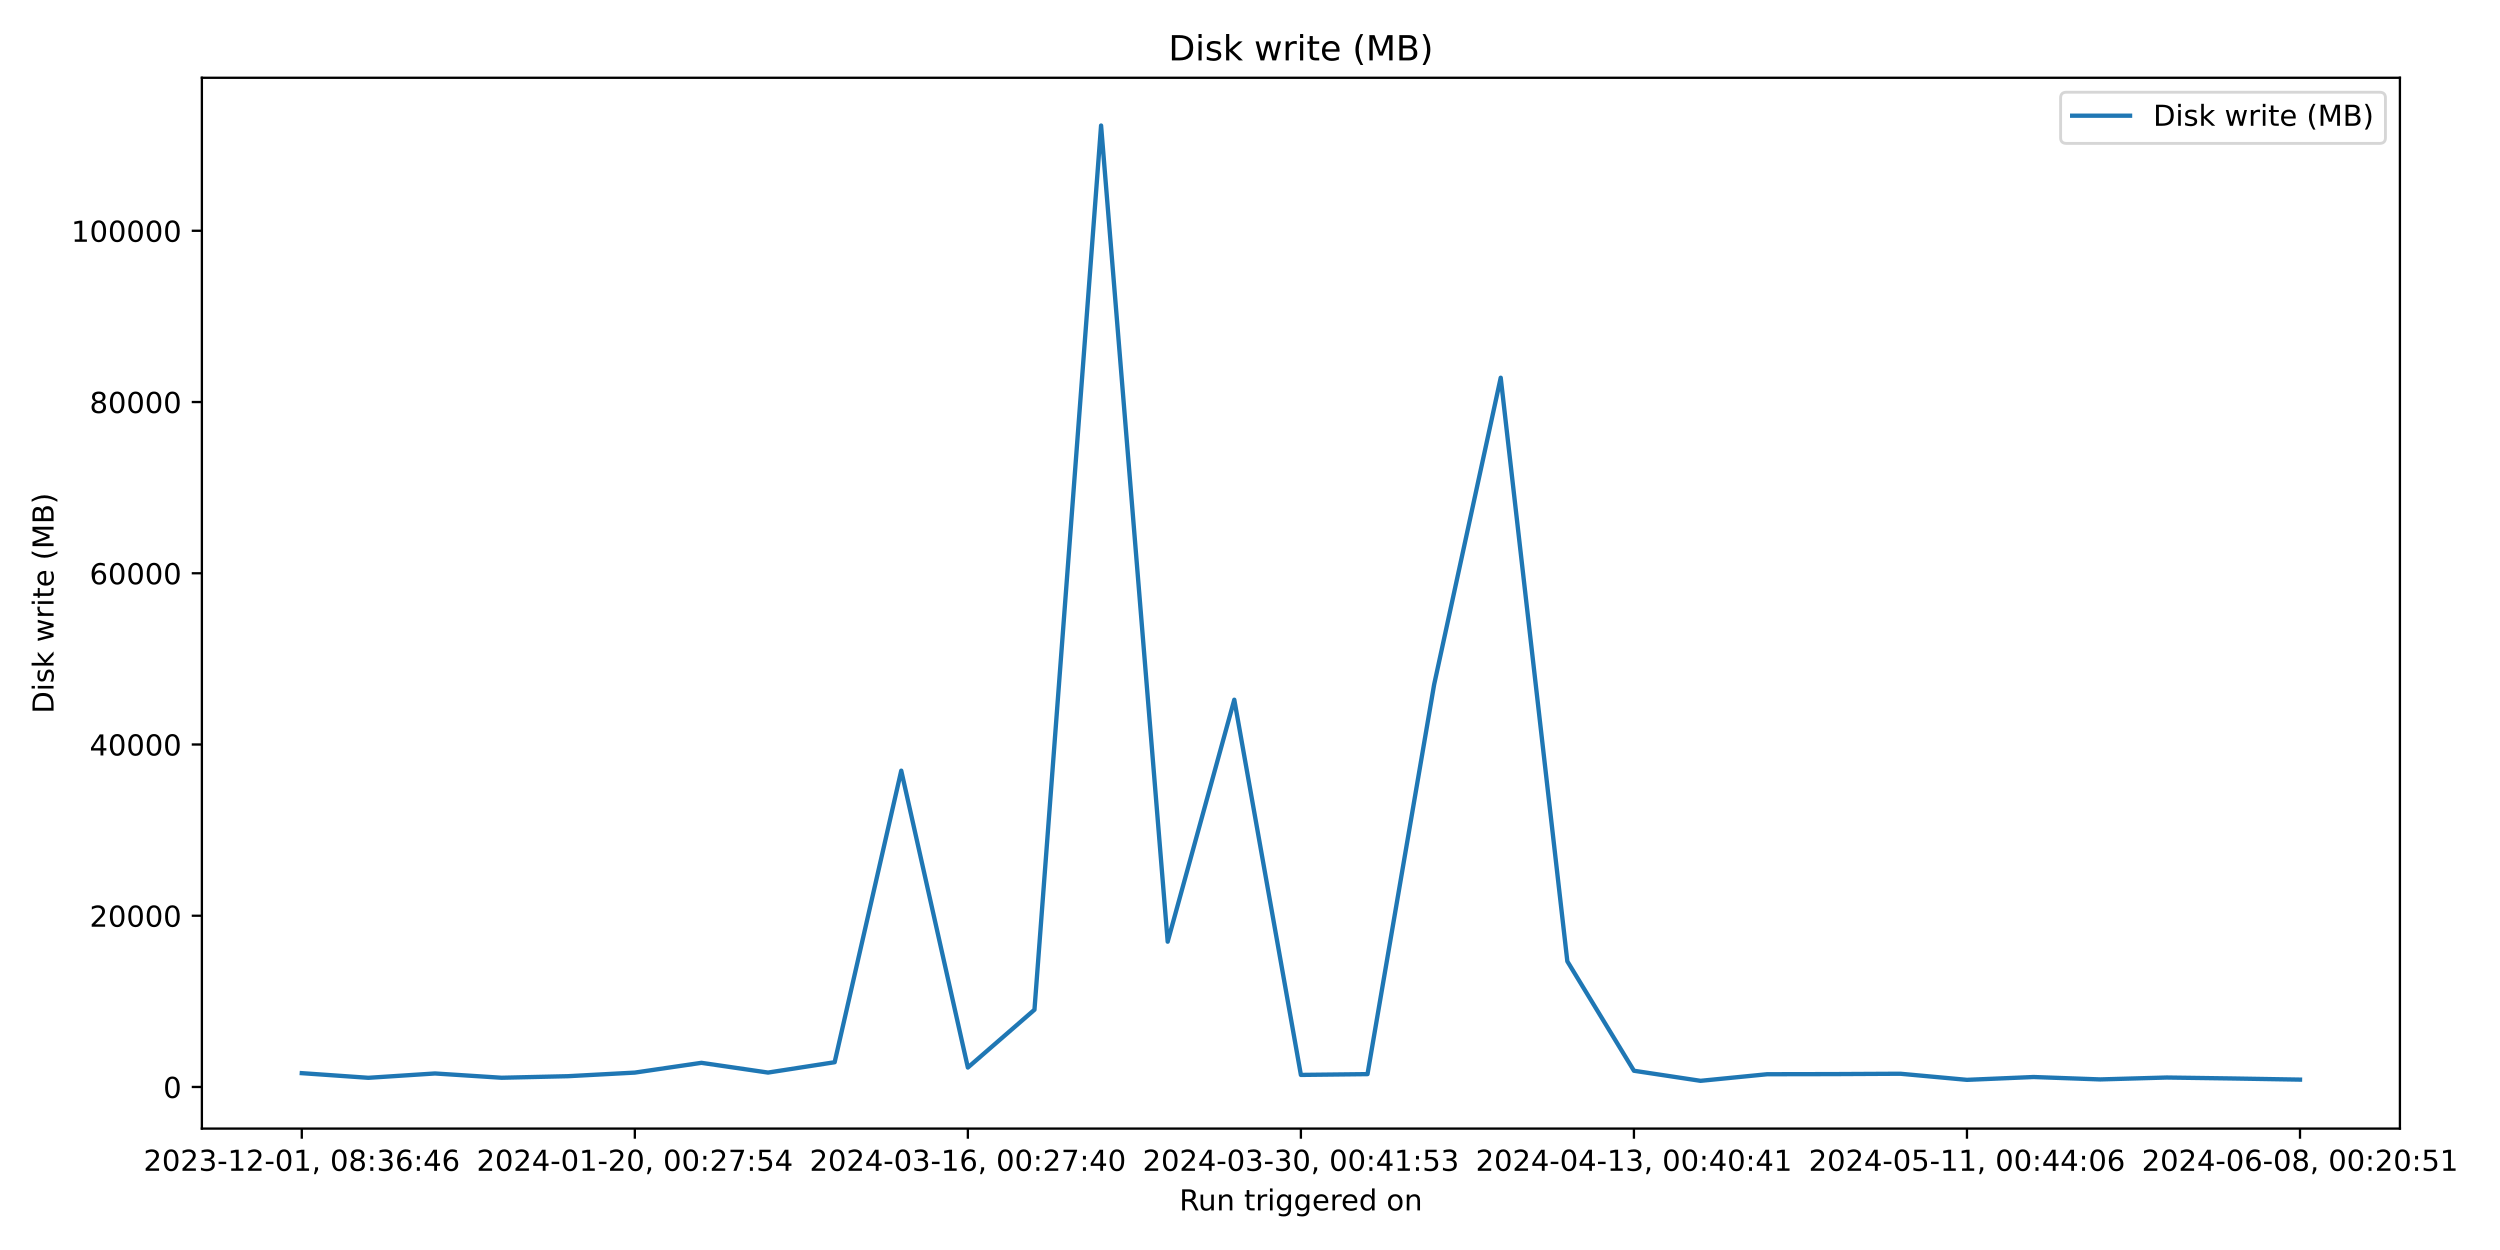
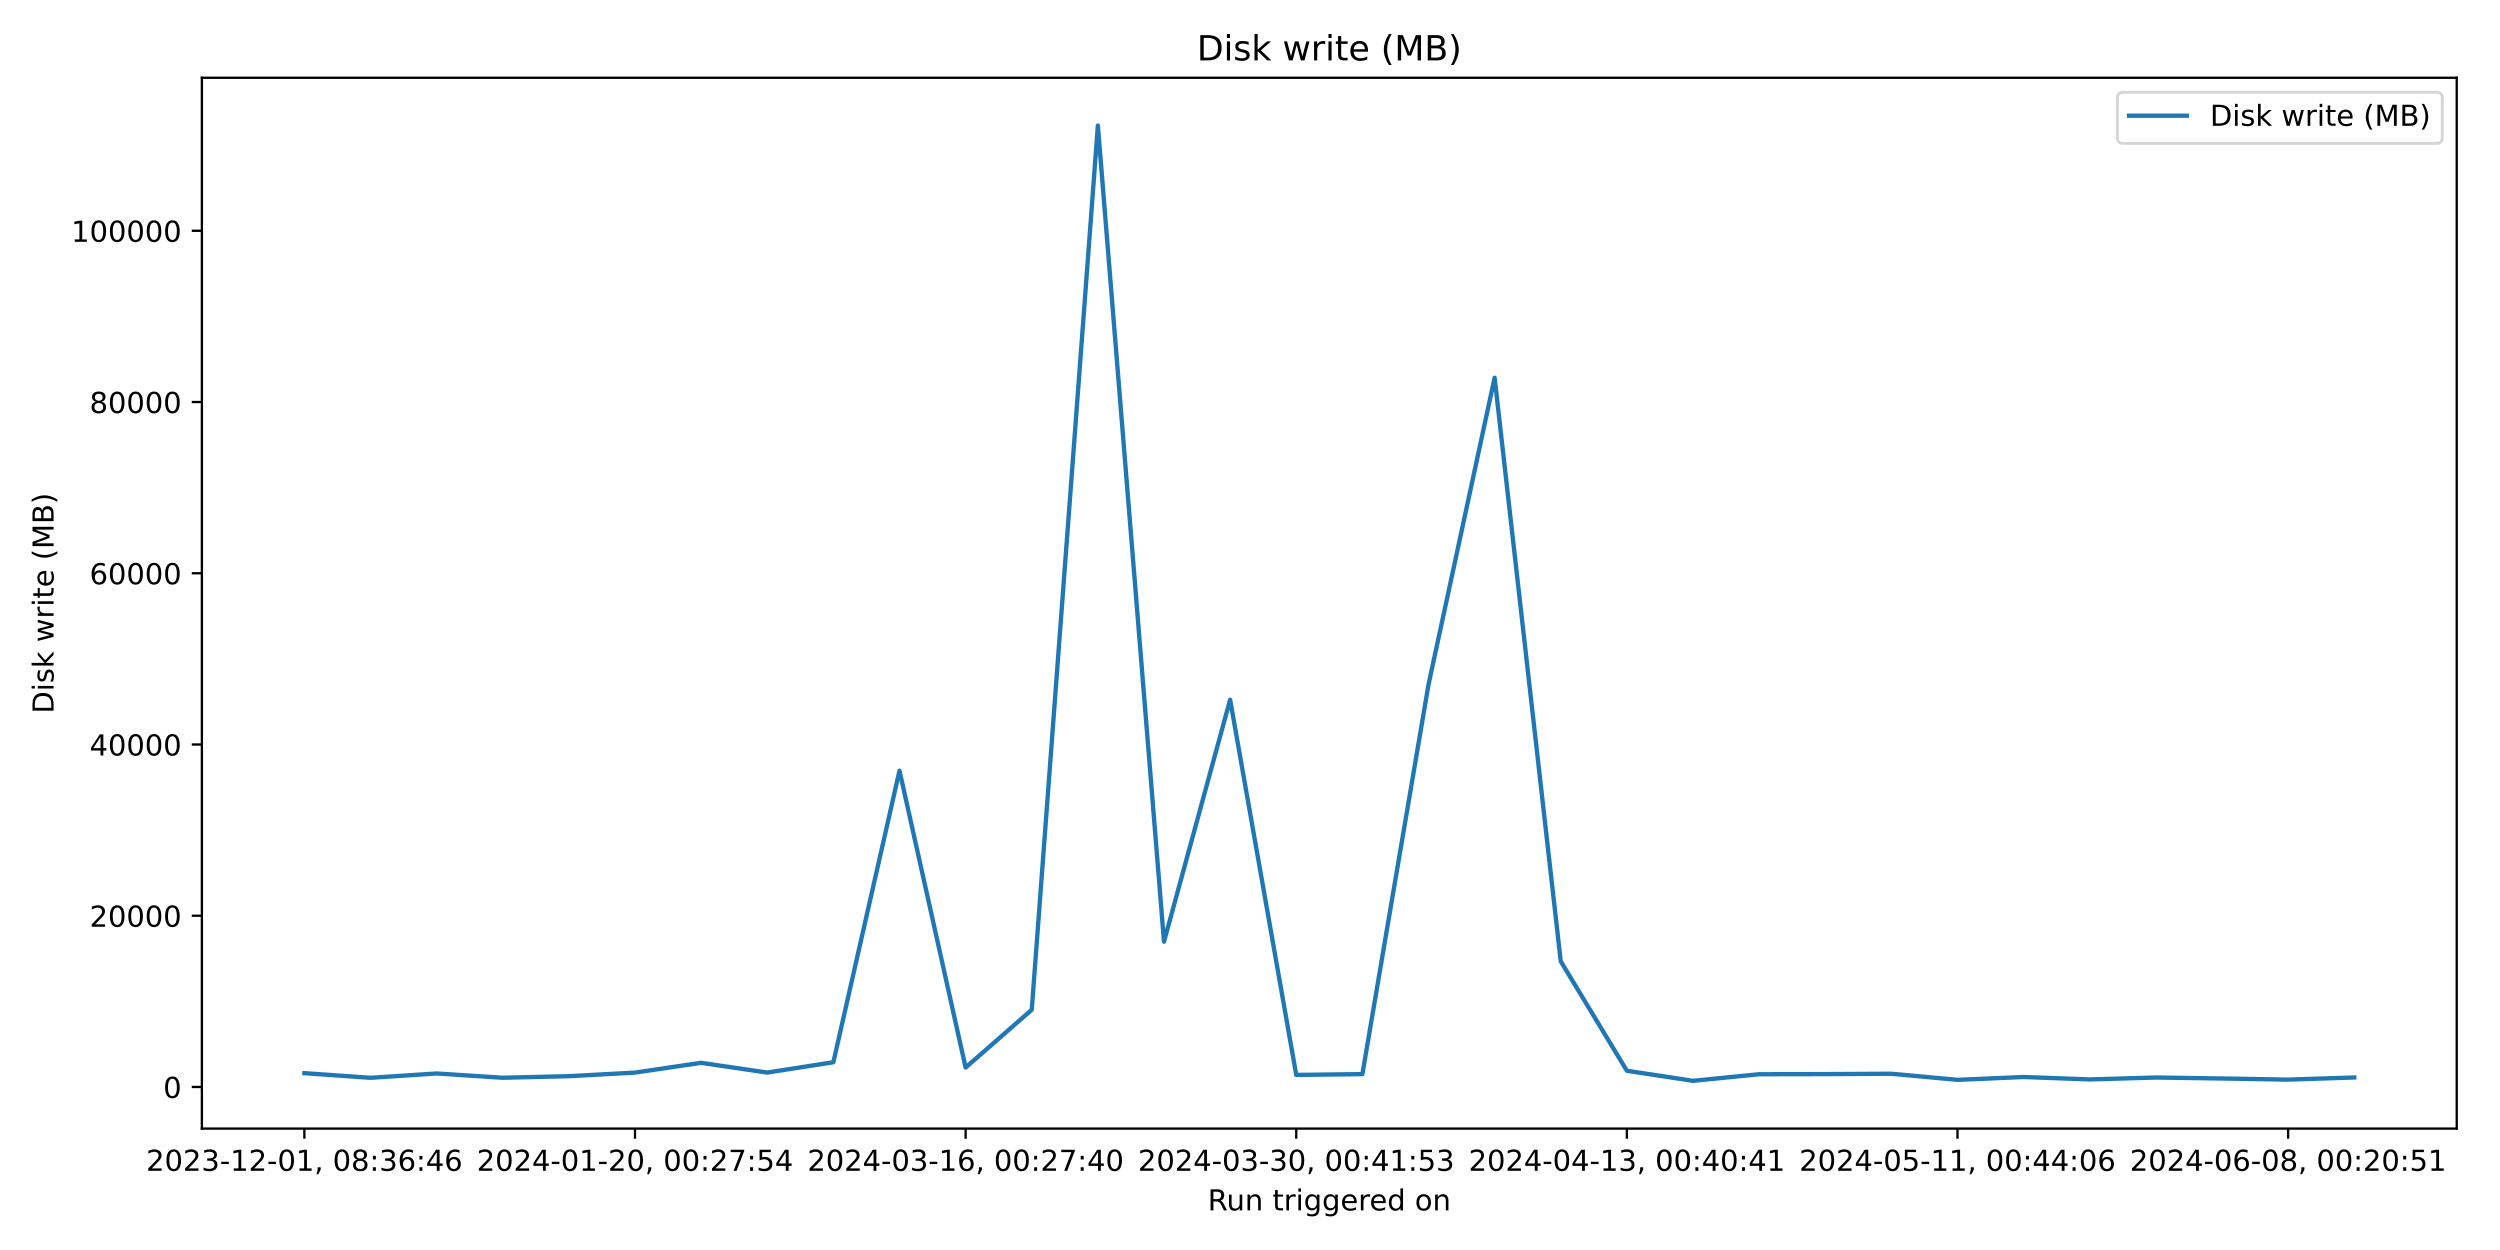
<svg xmlns="http://www.w3.org/2000/svg" xmlns:xlink="http://www.w3.org/1999/xlink" width="864pt" height="432pt" viewBox="0 0 864 432" version="1.1">
  <defs>
    <style type="text/css">*{stroke-linejoin: round; stroke-linecap: butt}</style>
  </defs>
  <g id="figure_1">
    <g id="patch_1">
      <path d="M 0 432  L 864 432  L 864 0  L 0 0  z " style="fill: #ffffff" />
    </g>
    <g id="axes_1">
      <g id="patch_2">
-         <path d="M 69.77 390.04  L 829.411 390.04  L 829.411 26.88  L 69.77 26.88  z " style="fill: #ffffff" />
+         <path d="M 69.77 390.04  L 849.048 390.04  L 849.048 26.88  L 69.77 26.88  z " style="fill: #ffffff" />
      </g>
      <g id="matplotlib.axis_1">
        <g id="xtick_1">
          <g id="line2d_1">
            <defs>
-               <path id="m4d915f36bf" d="M 0 0  L 0 3.5  " style="stroke: #000000; stroke-width: 0.8" />
+               <path id="mb54efdf16f" d="M 0 0  L 0 3.5  " style="stroke: #000000; stroke-width: 0.8" />
            </defs>
            <g>
-               <use xlink:href="#m4d915f36bf" x="104.299" y="390.04" style="stroke: #000000; stroke-width: 0.8" />
+               <use xlink:href="#mb54efdf16f" x="105.192" y="390.04" style="stroke: #000000; stroke-width: 0.8" />
            </g>
          </g>
          <g id="text_1">
-             <g transform="translate(49.60697 404.6384) scale(0.1 -0.1)">
+             <g transform="translate(50.49953 404.6384) scale(0.1 -0.1)">
              <defs>
                <path id="DejaVuSans-32" d="M 1228 531  L 3431 531  L 3431 0  L 469 0  L 469 531  Q 828 903 1448 1529  Q 2069 2156 2228 2338  Q 2531 2678 2651 2914  Q 2772 3150 2772 3378  Q 2772 3750 2511 3984  Q 2250 4219 1831 4219  Q 1534 4219 1204 4116  Q 875 4013 500 3803  L 500 4441  Q 881 4594 1212 4672  Q 1544 4750 1819 4750  Q 2544 4750 2975 4387  Q 3406 4025 3406 3419  Q 3406 3131 3298 2873  Q 3191 2616 2906 2266  Q 2828 2175 2409 1742  Q 1991 1309 1228 531  z " transform="scale(0.015625)" />
                <path id="DejaVuSans-30" d="M 2034 4250  Q 1547 4250 1301 3770  Q 1056 3291 1056 2328  Q 1056 1369 1301 889  Q 1547 409 2034 409  Q 2525 409 2770 889  Q 3016 1369 3016 2328  Q 3016 3291 2770 3770  Q 2525 4250 2034 4250  z M 2034 4750  Q 2819 4750 3233 4129  Q 3647 3509 3647 2328  Q 3647 1150 3233 529  Q 2819 -91 2034 -91  Q 1250 -91 836 529  Q 422 1150 422 2328  Q 422 3509 836 4129  Q 1250 4750 2034 4750  z " transform="scale(0.015625)" />
                <path id="DejaVuSans-33" d="M 2597 2516  Q 3050 2419 3304 2112  Q 3559 1806 3559 1356  Q 3559 666 3084 287  Q 2609 -91 1734 -91  Q 1441 -91 1130 -33  Q 819 25 488 141  L 488 750  Q 750 597 1062 519  Q 1375 441 1716 441  Q 2309 441 2620 675  Q 2931 909 2931 1356  Q 2931 1769 2642 2001  Q 2353 2234 1838 2234  L 1294 2234  L 1294 2753  L 1863 2753  Q 2328 2753 2575 2939  Q 2822 3125 2822 3475  Q 2822 3834 2567 4026  Q 2313 4219 1838 4219  Q 1578 4219 1281 4162  Q 984 4106 628 3988  L 628 4550  Q 988 4650 1302 4700  Q 1616 4750 1894 4750  Q 2613 4750 3031 4423  Q 3450 4097 3450 3541  Q 3450 3153 3228 2886  Q 3006 2619 2597 2516  z " transform="scale(0.015625)" />
                <path id="DejaVuSans-2d" d="M 313 2009  L 1997 2009  L 1997 1497  L 313 1497  L 313 2009  z " transform="scale(0.015625)" />
                <path id="DejaVuSans-31" d="M 794 531  L 1825 531  L 1825 4091  L 703 3866  L 703 4441  L 1819 4666  L 2450 4666  L 2450 531  L 3481 531  L 3481 0  L 794 0  L 794 531  z " transform="scale(0.015625)" />
                <path id="DejaVuSans-2c" d="M 750 794  L 1409 794  L 1409 256  L 897 -744  L 494 -744  L 750 256  L 750 794  z " transform="scale(0.015625)" />
                <path id="DejaVuSans-20" transform="scale(0.015625)" />
                <path id="DejaVuSans-38" d="M 2034 2216  Q 1584 2216 1326 1975  Q 1069 1734 1069 1313  Q 1069 891 1326 650  Q 1584 409 2034 409  Q 2484 409 2743 651  Q 3003 894 3003 1313  Q 3003 1734 2745 1975  Q 2488 2216 2034 2216  z M 1403 2484  Q 997 2584 770 2862  Q 544 3141 544 3541  Q 544 4100 942 4425  Q 1341 4750 2034 4750  Q 2731 4750 3128 4425  Q 3525 4100 3525 3541  Q 3525 3141 3298 2862  Q 3072 2584 2669 2484  Q 3125 2378 3379 2068  Q 3634 1759 3634 1313  Q 3634 634 3220 271  Q 2806 -91 2034 -91  Q 1263 -91 848 271  Q 434 634 434 1313  Q 434 1759 690 2068  Q 947 2378 1403 2484  z M 1172 3481  Q 1172 3119 1398 2916  Q 1625 2713 2034 2713  Q 2441 2713 2670 2916  Q 2900 3119 2900 3481  Q 2900 3844 2670 4047  Q 2441 4250 2034 4250  Q 1625 4250 1398 4047  Q 1172 3844 1172 3481  z " transform="scale(0.015625)" />
                <path id="DejaVuSans-3a" d="M 750 794  L 1409 794  L 1409 0  L 750 0  L 750 794  z M 750 3309  L 1409 3309  L 1409 2516  L 750 2516  L 750 3309  z " transform="scale(0.015625)" />
                <path id="DejaVuSans-36" d="M 2113 2584  Q 1688 2584 1439 2293  Q 1191 2003 1191 1497  Q 1191 994 1439 701  Q 1688 409 2113 409  Q 2538 409 2786 701  Q 3034 994 3034 1497  Q 3034 2003 2786 2293  Q 2538 2584 2113 2584  z M 3366 4563  L 3366 3988  Q 3128 4100 2886 4159  Q 2644 4219 2406 4219  Q 1781 4219 1451 3797  Q 1122 3375 1075 2522  Q 1259 2794 1537 2939  Q 1816 3084 2150 3084  Q 2853 3084 3261 2657  Q 3669 2231 3669 1497  Q 3669 778 3244 343  Q 2819 -91 2113 -91  Q 1303 -91 875 529  Q 447 1150 447 2328  Q 447 3434 972 4092  Q 1497 4750 2381 4750  Q 2619 4750 2861 4703  Q 3103 4656 3366 4563  z " transform="scale(0.015625)" />
                <path id="DejaVuSans-34" d="M 2419 4116  L 825 1625  L 2419 1625  L 2419 4116  z M 2253 4666  L 3047 4666  L 3047 1625  L 3713 1625  L 3713 1100  L 3047 1100  L 3047 0  L 2419 0  L 2419 1100  L 313 1100  L 313 1709  L 2253 4666  z " transform="scale(0.015625)" />
              </defs>
              <use xlink:href="#DejaVuSans-32" />
              <use xlink:href="#DejaVuSans-30" x="63.623" />
              <use xlink:href="#DejaVuSans-32" x="127.246" />
              <use xlink:href="#DejaVuSans-33" x="190.869" />
              <use xlink:href="#DejaVuSans-2d" x="254.492" />
              <use xlink:href="#DejaVuSans-31" x="290.576" />
              <use xlink:href="#DejaVuSans-32" x="354.199" />
              <use xlink:href="#DejaVuSans-2d" x="417.822" />
              <use xlink:href="#DejaVuSans-30" x="453.906" />
              <use xlink:href="#DejaVuSans-31" x="517.529" />
              <use xlink:href="#DejaVuSans-2c" x="581.152" />
              <use xlink:href="#DejaVuSans-20" x="612.939" />
              <use xlink:href="#DejaVuSans-30" x="644.727" />
              <use xlink:href="#DejaVuSans-38" x="708.35" />
              <use xlink:href="#DejaVuSans-3a" x="771.973" />
              <use xlink:href="#DejaVuSans-33" x="805.664" />
              <use xlink:href="#DejaVuSans-36" x="869.287" />
              <use xlink:href="#DejaVuSans-3a" x="932.91" />
              <use xlink:href="#DejaVuSans-34" x="966.602" />
              <use xlink:href="#DejaVuSans-36" x="1030.225" />
            </g>
          </g>
        </g>
        <g id="xtick_2">
          <g id="line2d_2">
            <g>
-               <use xlink:href="#m4d915f36bf" x="219.396" y="390.04" style="stroke: #000000; stroke-width: 0.8" />
+               <use xlink:href="#mb54efdf16f" x="219.455" y="390.04" style="stroke: #000000; stroke-width: 0.8" />
            </g>
          </g>
          <g id="text_2">
-             <g transform="translate(164.7041 404.6384) scale(0.1 -0.1)">
+             <g transform="translate(164.7631 404.6384) scale(0.1 -0.1)">
              <defs>
                <path id="DejaVuSans-37" d="M 525 4666  L 3525 4666  L 3525 4397  L 1831 0  L 1172 0  L 2766 4134  L 525 4134  L 525 4666  z " transform="scale(0.015625)" />
                <path id="DejaVuSans-35" d="M 691 4666  L 3169 4666  L 3169 4134  L 1269 4134  L 1269 2991  Q 1406 3038 1543 3061  Q 1681 3084 1819 3084  Q 2600 3084 3056 2656  Q 3513 2228 3513 1497  Q 3513 744 3044 326  Q 2575 -91 1722 -91  Q 1428 -91 1123 -41  Q 819 9 494 109  L 494 744  Q 775 591 1075 516  Q 1375 441 1709 441  Q 2250 441 2565 725  Q 2881 1009 2881 1497  Q 2881 1984 2565 2268  Q 2250 2553 1709 2553  Q 1456 2553 1204 2497  Q 953 2441 691 2322  L 691 4666  z " transform="scale(0.015625)" />
              </defs>
              <use xlink:href="#DejaVuSans-32" />
              <use xlink:href="#DejaVuSans-30" x="63.623" />
              <use xlink:href="#DejaVuSans-32" x="127.246" />
              <use xlink:href="#DejaVuSans-34" x="190.869" />
              <use xlink:href="#DejaVuSans-2d" x="254.492" />
              <use xlink:href="#DejaVuSans-30" x="290.576" />
              <use xlink:href="#DejaVuSans-31" x="354.199" />
              <use xlink:href="#DejaVuSans-2d" x="417.822" />
              <use xlink:href="#DejaVuSans-32" x="453.906" />
              <use xlink:href="#DejaVuSans-30" x="517.529" />
              <use xlink:href="#DejaVuSans-2c" x="581.152" />
              <use xlink:href="#DejaVuSans-20" x="612.939" />
              <use xlink:href="#DejaVuSans-30" x="644.727" />
              <use xlink:href="#DejaVuSans-30" x="708.35" />
              <use xlink:href="#DejaVuSans-3a" x="771.973" />
              <use xlink:href="#DejaVuSans-32" x="805.664" />
              <use xlink:href="#DejaVuSans-37" x="869.287" />
              <use xlink:href="#DejaVuSans-3a" x="932.91" />
              <use xlink:href="#DejaVuSans-35" x="966.602" />
              <use xlink:href="#DejaVuSans-34" x="1030.225" />
            </g>
          </g>
        </g>
        <g id="xtick_3">
          <g id="line2d_3">
            <g>
-               <use xlink:href="#m4d915f36bf" x="334.494" y="390.04" style="stroke: #000000; stroke-width: 0.8" />
+               <use xlink:href="#mb54efdf16f" x="333.719" y="390.04" style="stroke: #000000; stroke-width: 0.8" />
            </g>
          </g>
          <g id="text_3">
-             <g transform="translate(279.8013 404.6384) scale(0.1 -0.1)">
+             <g transform="translate(279.0267 404.6384) scale(0.1 -0.1)">
              <use xlink:href="#DejaVuSans-32" />
              <use xlink:href="#DejaVuSans-30" x="63.623" />
              <use xlink:href="#DejaVuSans-32" x="127.246" />
              <use xlink:href="#DejaVuSans-34" x="190.869" />
              <use xlink:href="#DejaVuSans-2d" x="254.492" />
              <use xlink:href="#DejaVuSans-30" x="290.576" />
              <use xlink:href="#DejaVuSans-33" x="354.199" />
              <use xlink:href="#DejaVuSans-2d" x="417.822" />
              <use xlink:href="#DejaVuSans-31" x="453.906" />
              <use xlink:href="#DejaVuSans-36" x="517.529" />
              <use xlink:href="#DejaVuSans-2c" x="581.152" />
              <use xlink:href="#DejaVuSans-20" x="612.939" />
              <use xlink:href="#DejaVuSans-30" x="644.727" />
              <use xlink:href="#DejaVuSans-30" x="708.35" />
              <use xlink:href="#DejaVuSans-3a" x="771.973" />
              <use xlink:href="#DejaVuSans-32" x="805.664" />
              <use xlink:href="#DejaVuSans-37" x="869.287" />
              <use xlink:href="#DejaVuSans-3a" x="932.91" />
              <use xlink:href="#DejaVuSans-34" x="966.602" />
              <use xlink:href="#DejaVuSans-30" x="1030.225" />
            </g>
          </g>
        </g>
        <g id="xtick_4">
          <g id="line2d_4">
            <g>
-               <use xlink:href="#m4d915f36bf" x="449.591" y="390.04" style="stroke: #000000; stroke-width: 0.8" />
+               <use xlink:href="#mb54efdf16f" x="447.983" y="390.04" style="stroke: #000000; stroke-width: 0.8" />
            </g>
          </g>
          <g id="text_4">
-             <g transform="translate(394.8985 404.6384) scale(0.1 -0.1)">
+             <g transform="translate(393.2903 404.6384) scale(0.1 -0.1)">
              <use xlink:href="#DejaVuSans-32" />
              <use xlink:href="#DejaVuSans-30" x="63.623" />
              <use xlink:href="#DejaVuSans-32" x="127.246" />
              <use xlink:href="#DejaVuSans-34" x="190.869" />
              <use xlink:href="#DejaVuSans-2d" x="254.492" />
              <use xlink:href="#DejaVuSans-30" x="290.576" />
              <use xlink:href="#DejaVuSans-33" x="354.199" />
              <use xlink:href="#DejaVuSans-2d" x="417.822" />
              <use xlink:href="#DejaVuSans-33" x="453.906" />
              <use xlink:href="#DejaVuSans-30" x="517.529" />
              <use xlink:href="#DejaVuSans-2c" x="581.152" />
              <use xlink:href="#DejaVuSans-20" x="612.939" />
              <use xlink:href="#DejaVuSans-30" x="644.727" />
              <use xlink:href="#DejaVuSans-30" x="708.35" />
              <use xlink:href="#DejaVuSans-3a" x="771.973" />
              <use xlink:href="#DejaVuSans-34" x="805.664" />
              <use xlink:href="#DejaVuSans-31" x="869.287" />
              <use xlink:href="#DejaVuSans-3a" x="932.91" />
              <use xlink:href="#DejaVuSans-35" x="966.602" />
              <use xlink:href="#DejaVuSans-33" x="1030.225" />
            </g>
          </g>
        </g>
        <g id="xtick_5">
          <g id="line2d_5">
            <g>
-               <use xlink:href="#m4d915f36bf" x="564.688" y="390.04" style="stroke: #000000; stroke-width: 0.8" />
+               <use xlink:href="#mb54efdf16f" x="562.246" y="390.04" style="stroke: #000000; stroke-width: 0.8" />
            </g>
          </g>
          <g id="text_5">
-             <g transform="translate(509.9957 404.6384) scale(0.1 -0.1)">
+             <g transform="translate(507.5539 404.6384) scale(0.1 -0.1)">
              <use xlink:href="#DejaVuSans-32" />
              <use xlink:href="#DejaVuSans-30" x="63.623" />
              <use xlink:href="#DejaVuSans-32" x="127.246" />
              <use xlink:href="#DejaVuSans-34" x="190.869" />
              <use xlink:href="#DejaVuSans-2d" x="254.492" />
              <use xlink:href="#DejaVuSans-30" x="290.576" />
              <use xlink:href="#DejaVuSans-34" x="354.199" />
              <use xlink:href="#DejaVuSans-2d" x="417.822" />
              <use xlink:href="#DejaVuSans-31" x="453.906" />
              <use xlink:href="#DejaVuSans-33" x="517.529" />
              <use xlink:href="#DejaVuSans-2c" x="581.152" />
              <use xlink:href="#DejaVuSans-20" x="612.939" />
              <use xlink:href="#DejaVuSans-30" x="644.727" />
              <use xlink:href="#DejaVuSans-30" x="708.35" />
              <use xlink:href="#DejaVuSans-3a" x="771.973" />
              <use xlink:href="#DejaVuSans-34" x="805.664" />
              <use xlink:href="#DejaVuSans-30" x="869.287" />
              <use xlink:href="#DejaVuSans-3a" x="932.91" />
              <use xlink:href="#DejaVuSans-34" x="966.602" />
              <use xlink:href="#DejaVuSans-31" x="1030.225" />
            </g>
          </g>
        </g>
        <g id="xtick_6">
          <g id="line2d_6">
            <g>
-               <use xlink:href="#m4d915f36bf" x="679.785" y="390.04" style="stroke: #000000; stroke-width: 0.8" />
+               <use xlink:href="#mb54efdf16f" x="676.51" y="390.04" style="stroke: #000000; stroke-width: 0.8" />
            </g>
          </g>
          <g id="text_6">
-             <g transform="translate(625.0928 404.6384) scale(0.1 -0.1)">
+             <g transform="translate(621.8175 404.6384) scale(0.1 -0.1)">
              <use xlink:href="#DejaVuSans-32" />
              <use xlink:href="#DejaVuSans-30" x="63.623" />
              <use xlink:href="#DejaVuSans-32" x="127.246" />
              <use xlink:href="#DejaVuSans-34" x="190.869" />
              <use xlink:href="#DejaVuSans-2d" x="254.492" />
              <use xlink:href="#DejaVuSans-30" x="290.576" />
              <use xlink:href="#DejaVuSans-35" x="354.199" />
              <use xlink:href="#DejaVuSans-2d" x="417.822" />
              <use xlink:href="#DejaVuSans-31" x="453.906" />
              <use xlink:href="#DejaVuSans-31" x="517.529" />
              <use xlink:href="#DejaVuSans-2c" x="581.152" />
              <use xlink:href="#DejaVuSans-20" x="612.939" />
              <use xlink:href="#DejaVuSans-30" x="644.727" />
              <use xlink:href="#DejaVuSans-30" x="708.35" />
              <use xlink:href="#DejaVuSans-3a" x="771.973" />
              <use xlink:href="#DejaVuSans-34" x="805.664" />
              <use xlink:href="#DejaVuSans-34" x="869.287" />
              <use xlink:href="#DejaVuSans-3a" x="932.91" />
              <use xlink:href="#DejaVuSans-30" x="966.602" />
              <use xlink:href="#DejaVuSans-36" x="1030.225" />
            </g>
          </g>
        </g>
        <g id="xtick_7">
          <g id="line2d_7">
            <g>
-               <use xlink:href="#m4d915f36bf" x="794.882" y="390.04" style="stroke: #000000; stroke-width: 0.8" />
+               <use xlink:href="#mb54efdf16f" x="790.773" y="390.04" style="stroke: #000000; stroke-width: 0.8" />
            </g>
          </g>
          <g id="text_7">
-             <g transform="translate(740.19 404.6384) scale(0.1 -0.1)">
+             <g transform="translate(736.0811 404.6384) scale(0.1 -0.1)">
              <use xlink:href="#DejaVuSans-32" />
              <use xlink:href="#DejaVuSans-30" x="63.623" />
              <use xlink:href="#DejaVuSans-32" x="127.246" />
              <use xlink:href="#DejaVuSans-34" x="190.869" />
              <use xlink:href="#DejaVuSans-2d" x="254.492" />
              <use xlink:href="#DejaVuSans-30" x="290.576" />
              <use xlink:href="#DejaVuSans-36" x="354.199" />
              <use xlink:href="#DejaVuSans-2d" x="417.822" />
              <use xlink:href="#DejaVuSans-30" x="453.906" />
              <use xlink:href="#DejaVuSans-38" x="517.529" />
              <use xlink:href="#DejaVuSans-2c" x="581.152" />
              <use xlink:href="#DejaVuSans-20" x="612.939" />
              <use xlink:href="#DejaVuSans-30" x="644.727" />
              <use xlink:href="#DejaVuSans-30" x="708.35" />
              <use xlink:href="#DejaVuSans-3a" x="771.973" />
              <use xlink:href="#DejaVuSans-32" x="805.664" />
              <use xlink:href="#DejaVuSans-30" x="869.287" />
              <use xlink:href="#DejaVuSans-3a" x="932.91" />
              <use xlink:href="#DejaVuSans-35" x="966.602" />
              <use xlink:href="#DejaVuSans-31" x="1030.225" />
            </g>
          </g>
        </g>
        <g id="text_8">
-           <g transform="translate(407.5743 418.3166) scale(0.1 -0.1)">
+           <g transform="translate(417.3925 418.3166) scale(0.1 -0.1)">
            <defs>
              <path id="DejaVuSans-52" d="M 2841 2188  Q 3044 2119 3236 1894  Q 3428 1669 3622 1275  L 4263 0  L 3584 0  L 2988 1197  Q 2756 1666 2539 1819  Q 2322 1972 1947 1972  L 1259 1972  L 1259 0  L 628 0  L 628 4666  L 2053 4666  Q 2853 4666 3247 4331  Q 3641 3997 3641 3322  Q 3641 2881 3436 2590  Q 3231 2300 2841 2188  z M 1259 4147  L 1259 2491  L 2053 2491  Q 2509 2491 2742 2702  Q 2975 2913 2975 3322  Q 2975 3731 2742 3939  Q 2509 4147 2053 4147  L 1259 4147  z " transform="scale(0.015625)" />
              <path id="DejaVuSans-75" d="M 544 1381  L 544 3500  L 1119 3500  L 1119 1403  Q 1119 906 1312 657  Q 1506 409 1894 409  Q 2359 409 2629 706  Q 2900 1003 2900 1516  L 2900 3500  L 3475 3500  L 3475 0  L 2900 0  L 2900 538  Q 2691 219 2414 64  Q 2138 -91 1772 -91  Q 1169 -91 856 284  Q 544 659 544 1381  z M 1991 3584  L 1991 3584  z " transform="scale(0.015625)" />
              <path id="DejaVuSans-6e" d="M 3513 2113  L 3513 0  L 2938 0  L 2938 2094  Q 2938 2591 2744 2837  Q 2550 3084 2163 3084  Q 1697 3084 1428 2787  Q 1159 2491 1159 1978  L 1159 0  L 581 0  L 581 3500  L 1159 3500  L 1159 2956  Q 1366 3272 1645 3428  Q 1925 3584 2291 3584  Q 2894 3584 3203 3211  Q 3513 2838 3513 2113  z " transform="scale(0.015625)" />
              <path id="DejaVuSans-74" d="M 1172 4494  L 1172 3500  L 2356 3500  L 2356 3053  L 1172 3053  L 1172 1153  Q 1172 725 1289 603  Q 1406 481 1766 481  L 2356 481  L 2356 0  L 1766 0  Q 1100 0 847 248  Q 594 497 594 1153  L 594 3053  L 172 3053  L 172 3500  L 594 3500  L 594 4494  L 1172 4494  z " transform="scale(0.015625)" />
              <path id="DejaVuSans-72" d="M 2631 2963  Q 2534 3019 2420 3045  Q 2306 3072 2169 3072  Q 1681 3072 1420 2755  Q 1159 2438 1159 1844  L 1159 0  L 581 0  L 581 3500  L 1159 3500  L 1159 2956  Q 1341 3275 1631 3429  Q 1922 3584 2338 3584  Q 2397 3584 2469 3576  Q 2541 3569 2628 3553  L 2631 2963  z " transform="scale(0.015625)" />
              <path id="DejaVuSans-69" d="M 603 3500  L 1178 3500  L 1178 0  L 603 0  L 603 3500  z M 603 4863  L 1178 4863  L 1178 4134  L 603 4134  L 603 4863  z " transform="scale(0.015625)" />
              <path id="DejaVuSans-67" d="M 2906 1791  Q 2906 2416 2648 2759  Q 2391 3103 1925 3103  Q 1463 3103 1205 2759  Q 947 2416 947 1791  Q 947 1169 1205 825  Q 1463 481 1925 481  Q 2391 481 2648 825  Q 2906 1169 2906 1791  z M 3481 434  Q 3481 -459 3084 -895  Q 2688 -1331 1869 -1331  Q 1566 -1331 1297 -1286  Q 1028 -1241 775 -1147  L 775 -588  Q 1028 -725 1275 -790  Q 1522 -856 1778 -856  Q 2344 -856 2625 -561  Q 2906 -266 2906 331  L 2906 616  Q 2728 306 2450 153  Q 2172 0 1784 0  Q 1141 0 747 490  Q 353 981 353 1791  Q 353 2603 747 3093  Q 1141 3584 1784 3584  Q 2172 3584 2450 3431  Q 2728 3278 2906 2969  L 2906 3500  L 3481 3500  L 3481 434  z " transform="scale(0.015625)" />
              <path id="DejaVuSans-65" d="M 3597 1894  L 3597 1613  L 953 1613  Q 991 1019 1311 708  Q 1631 397 2203 397  Q 2534 397 2845 478  Q 3156 559 3463 722  L 3463 178  Q 3153 47 2828 -22  Q 2503 -91 2169 -91  Q 1331 -91 842 396  Q 353 884 353 1716  Q 353 2575 817 3079  Q 1281 3584 2069 3584  Q 2775 3584 3186 3129  Q 3597 2675 3597 1894  z M 3022 2063  Q 3016 2534 2758 2815  Q 2500 3097 2075 3097  Q 1594 3097 1305 2825  Q 1016 2553 972 2059  L 3022 2063  z " transform="scale(0.015625)" />
              <path id="DejaVuSans-64" d="M 2906 2969  L 2906 4863  L 3481 4863  L 3481 0  L 2906 0  L 2906 525  Q 2725 213 2448 61  Q 2172 -91 1784 -91  Q 1150 -91 751 415  Q 353 922 353 1747  Q 353 2572 751 3078  Q 1150 3584 1784 3584  Q 2172 3584 2448 3432  Q 2725 3281 2906 2969  z M 947 1747  Q 947 1113 1208 752  Q 1469 391 1925 391  Q 2381 391 2643 752  Q 2906 1113 2906 1747  Q 2906 2381 2643 2742  Q 2381 3103 1925 3103  Q 1469 3103 1208 2742  Q 947 2381 947 1747  z " transform="scale(0.015625)" />
              <path id="DejaVuSans-6f" d="M 1959 3097  Q 1497 3097 1228 2736  Q 959 2375 959 1747  Q 959 1119 1226 758  Q 1494 397 1959 397  Q 2419 397 2687 759  Q 2956 1122 2956 1747  Q 2956 2369 2687 2733  Q 2419 3097 1959 3097  z M 1959 3584  Q 2709 3584 3137 3096  Q 3566 2609 3566 1747  Q 3566 888 3137 398  Q 2709 -91 1959 -91  Q 1206 -91 779 398  Q 353 888 353 1747  Q 353 2609 779 3096  Q 1206 3584 1959 3584  z " transform="scale(0.015625)" />
            </defs>
            <use xlink:href="#DejaVuSans-52" />
            <use xlink:href="#DejaVuSans-75" x="64.982" />
            <use xlink:href="#DejaVuSans-6e" x="128.361" />
            <use xlink:href="#DejaVuSans-20" x="191.74" />
            <use xlink:href="#DejaVuSans-74" x="223.527" />
            <use xlink:href="#DejaVuSans-72" x="262.736" />
            <use xlink:href="#DejaVuSans-69" x="303.85" />
            <use xlink:href="#DejaVuSans-67" x="331.633" />
            <use xlink:href="#DejaVuSans-67" x="395.109" />
            <use xlink:href="#DejaVuSans-65" x="458.586" />
            <use xlink:href="#DejaVuSans-72" x="520.109" />
            <use xlink:href="#DejaVuSans-65" x="558.973" />
            <use xlink:href="#DejaVuSans-64" x="620.496" />
            <use xlink:href="#DejaVuSans-20" x="683.973" />
            <use xlink:href="#DejaVuSans-6f" x="715.76" />
            <use xlink:href="#DejaVuSans-6e" x="776.941" />
          </g>
        </g>
      </g>
      <g id="matplotlib.axis_2">
        <g id="ytick_1">
          <g id="line2d_8">
            <defs>
-               <path id="m606dcaca9d" d="M 0 0  L -3.5 0  " style="stroke: #000000; stroke-width: 0.8" />
+               <path id="mfa85cbb660" d="M 0 0  L -3.5 0  " style="stroke: #000000; stroke-width: 0.8" />
            </defs>
            <g>
-               <use xlink:href="#m606dcaca9d" x="69.77" y="375.658" style="stroke: #000000; stroke-width: 0.8" />
+               <use xlink:href="#mfa85cbb660" x="69.77" y="375.658" style="stroke: #000000; stroke-width: 0.8" />
            </g>
          </g>
          <g id="text_9">
            <g transform="translate(56.4075 379.4574) scale(0.1 -0.1)">
              <use xlink:href="#DejaVuSans-30" />
            </g>
          </g>
        </g>
        <g id="ytick_2">
          <g id="line2d_9">
            <g>
-               <use xlink:href="#m606dcaca9d" x="69.77" y="316.478" style="stroke: #000000; stroke-width: 0.8" />
+               <use xlink:href="#mfa85cbb660" x="69.77" y="316.478" style="stroke: #000000; stroke-width: 0.8" />
            </g>
          </g>
          <g id="text_10">
            <g transform="translate(30.9575 320.2775) scale(0.1 -0.1)">
              <use xlink:href="#DejaVuSans-32" />
              <use xlink:href="#DejaVuSans-30" x="63.623" />
              <use xlink:href="#DejaVuSans-30" x="127.246" />
              <use xlink:href="#DejaVuSans-30" x="190.869" />
              <use xlink:href="#DejaVuSans-30" x="254.492" />
            </g>
          </g>
        </g>
        <g id="ytick_3">
          <g id="line2d_10">
            <g>
-               <use xlink:href="#m606dcaca9d" x="69.77" y="257.298" style="stroke: #000000; stroke-width: 0.8" />
+               <use xlink:href="#mfa85cbb660" x="69.77" y="257.298" style="stroke: #000000; stroke-width: 0.8" />
            </g>
          </g>
          <g id="text_11">
            <g transform="translate(30.9575 261.0977) scale(0.1 -0.1)">
              <use xlink:href="#DejaVuSans-34" />
              <use xlink:href="#DejaVuSans-30" x="63.623" />
              <use xlink:href="#DejaVuSans-30" x="127.246" />
              <use xlink:href="#DejaVuSans-30" x="190.869" />
              <use xlink:href="#DejaVuSans-30" x="254.492" />
            </g>
          </g>
        </g>
        <g id="ytick_4">
          <g id="line2d_11">
            <g>
-               <use xlink:href="#m606dcaca9d" x="69.77" y="198.119" style="stroke: #000000; stroke-width: 0.8" />
+               <use xlink:href="#mfa85cbb660" x="69.77" y="198.119" style="stroke: #000000; stroke-width: 0.8" />
            </g>
          </g>
          <g id="text_12">
            <g transform="translate(30.9575 201.9179) scale(0.1 -0.1)">
              <use xlink:href="#DejaVuSans-36" />
              <use xlink:href="#DejaVuSans-30" x="63.623" />
              <use xlink:href="#DejaVuSans-30" x="127.246" />
              <use xlink:href="#DejaVuSans-30" x="190.869" />
              <use xlink:href="#DejaVuSans-30" x="254.492" />
            </g>
          </g>
        </g>
        <g id="ytick_5">
          <g id="line2d_12">
            <g>
-               <use xlink:href="#m606dcaca9d" x="69.77" y="138.939" style="stroke: #000000; stroke-width: 0.8" />
+               <use xlink:href="#mfa85cbb660" x="69.77" y="138.939" style="stroke: #000000; stroke-width: 0.8" />
            </g>
          </g>
          <g id="text_13">
            <g transform="translate(30.9575 142.738) scale(0.1 -0.1)">
              <use xlink:href="#DejaVuSans-38" />
              <use xlink:href="#DejaVuSans-30" x="63.623" />
              <use xlink:href="#DejaVuSans-30" x="127.246" />
              <use xlink:href="#DejaVuSans-30" x="190.869" />
              <use xlink:href="#DejaVuSans-30" x="254.492" />
            </g>
          </g>
        </g>
        <g id="ytick_6">
          <g id="line2d_13">
            <g>
-               <use xlink:href="#m606dcaca9d" x="69.77" y="79.759" style="stroke: #000000; stroke-width: 0.8" />
+               <use xlink:href="#mfa85cbb660" x="69.77" y="79.759" style="stroke: #000000; stroke-width: 0.8" />
            </g>
          </g>
          <g id="text_14">
            <g transform="translate(24.595 83.55818) scale(0.1 -0.1)">
              <use xlink:href="#DejaVuSans-31" />
              <use xlink:href="#DejaVuSans-30" x="63.623" />
              <use xlink:href="#DejaVuSans-30" x="127.246" />
              <use xlink:href="#DejaVuSans-30" x="190.869" />
              <use xlink:href="#DejaVuSans-30" x="254.492" />
              <use xlink:href="#DejaVuSans-30" x="318.115" />
            </g>
          </g>
        </g>
        <g id="text_15">
          <g transform="translate(18.51531 246.5936) rotate(-90) scale(0.1 -0.1)">
            <defs>
              <path id="DejaVuSans-44" d="M 1259 4147  L 1259 519  L 2022 519  Q 2988 519 3436 956  Q 3884 1394 3884 2338  Q 3884 3275 3436 3711  Q 2988 4147 2022 4147  L 1259 4147  z M 628 4666  L 1925 4666  Q 3281 4666 3915 4102  Q 4550 3538 4550 2338  Q 4550 1131 3912 565  Q 3275 0 1925 0  L 628 0  L 628 4666  z " transform="scale(0.015625)" />
              <path id="DejaVuSans-73" d="M 2834 3397  L 2834 2853  Q 2591 2978 2328 3040  Q 2066 3103 1784 3103  Q 1356 3103 1142 2972  Q 928 2841 928 2578  Q 928 2378 1081 2264  Q 1234 2150 1697 2047  L 1894 2003  Q 2506 1872 2764 1633  Q 3022 1394 3022 966  Q 3022 478 2636 193  Q 2250 -91 1575 -91  Q 1294 -91 989 -36  Q 684 19 347 128  L 347 722  Q 666 556 975 473  Q 1284 391 1588 391  Q 1994 391 2212 530  Q 2431 669 2431 922  Q 2431 1156 2273 1281  Q 2116 1406 1581 1522  L 1381 1569  Q 847 1681 609 1914  Q 372 2147 372 2553  Q 372 3047 722 3315  Q 1072 3584 1716 3584  Q 2034 3584 2315 3537  Q 2597 3491 2834 3397  z " transform="scale(0.015625)" />
              <path id="DejaVuSans-6b" d="M 581 4863  L 1159 4863  L 1159 1991  L 2875 3500  L 3609 3500  L 1753 1863  L 3688 0  L 2938 0  L 1159 1709  L 1159 0  L 581 0  L 581 4863  z " transform="scale(0.015625)" />
              <path id="DejaVuSans-77" d="M 269 3500  L 844 3500  L 1563 769  L 2278 3500  L 2956 3500  L 3675 769  L 4391 3500  L 4966 3500  L 4050 0  L 3372 0  L 2619 2869  L 1863 0  L 1184 0  L 269 3500  z " transform="scale(0.015625)" />
              <path id="DejaVuSans-28" d="M 1984 4856  Q 1566 4138 1362 3434  Q 1159 2731 1159 2009  Q 1159 1288 1364 580  Q 1569 -128 1984 -844  L 1484 -844  Q 1016 -109 783 600  Q 550 1309 550 2009  Q 550 2706 781 3412  Q 1013 4119 1484 4856  L 1984 4856  z " transform="scale(0.015625)" />
              <path id="DejaVuSans-4d" d="M 628 4666  L 1569 4666  L 2759 1491  L 3956 4666  L 4897 4666  L 4897 0  L 4281 0  L 4281 4097  L 3078 897  L 2444 897  L 1241 4097  L 1241 0  L 628 0  L 628 4666  z " transform="scale(0.015625)" />
              <path id="DejaVuSans-42" d="M 1259 2228  L 1259 519  L 2272 519  Q 2781 519 3026 730  Q 3272 941 3272 1375  Q 3272 1813 3026 2020  Q 2781 2228 2272 2228  L 1259 2228  z M 1259 4147  L 1259 2741  L 2194 2741  Q 2656 2741 2882 2914  Q 3109 3088 3109 3444  Q 3109 3797 2882 3972  Q 2656 4147 2194 4147  L 1259 4147  z M 628 4666  L 2241 4666  Q 2963 4666 3353 4366  Q 3744 4066 3744 3513  Q 3744 3084 3544 2831  Q 3344 2578 2956 2516  Q 3422 2416 3680 2098  Q 3938 1781 3938 1306  Q 3938 681 3513 340  Q 3088 0 2303 0  L 628 0  L 628 4666  z " transform="scale(0.015625)" />
              <path id="DejaVuSans-29" d="M 513 4856  L 1013 4856  Q 1481 4119 1714 3412  Q 1947 2706 1947 2009  Q 1947 1309 1714 600  Q 1481 -109 1013 -844  L 513 -844  Q 928 -128 1133 580  Q 1338 1288 1338 2009  Q 1338 2731 1133 3434  Q 928 4138 513 4856  z " transform="scale(0.015625)" />
            </defs>
            <use xlink:href="#DejaVuSans-44" />
            <use xlink:href="#DejaVuSans-69" x="77.002" />
            <use xlink:href="#DejaVuSans-73" x="104.785" />
            <use xlink:href="#DejaVuSans-6b" x="156.885" />
            <use xlink:href="#DejaVuSans-20" x="214.795" />
            <use xlink:href="#DejaVuSans-77" x="246.582" />
            <use xlink:href="#DejaVuSans-72" x="328.369" />
            <use xlink:href="#DejaVuSans-69" x="369.482" />
            <use xlink:href="#DejaVuSans-74" x="397.266" />
            <use xlink:href="#DejaVuSans-65" x="436.475" />
            <use xlink:href="#DejaVuSans-20" x="497.998" />
            <use xlink:href="#DejaVuSans-28" x="529.785" />
            <use xlink:href="#DejaVuSans-4d" x="568.799" />
            <use xlink:href="#DejaVuSans-42" x="655.078" />
            <use xlink:href="#DejaVuSans-29" x="723.682" />
          </g>
        </g>
      </g>
      <g id="line2d_14">
-         <path d="M 104.299 370.881  L 127.319 372.491  L 150.338 370.99  L 173.357 372.472  L 196.377 371.93  L 219.396 370.689  L 242.416 367.312  L 265.435 370.68  L 288.455 367.104  L 311.474 266.349  L 334.494 368.939  L 357.513 348.959  L 380.532 43.387  L 403.552 325.443  L 426.571 241.826  L 449.591 371.492  L 472.61 371.218  L 495.63 236.611  L 518.649 130.552  L 541.668 332.225  L 564.688 370.051  L 587.707 373.533  L 610.727 371.256  L 633.746 371.209  L 656.766 371.084  L 679.785 373.196  L 702.804 372.216  L 725.824 373.047  L 748.843 372.391  L 771.863 372.724  L 794.882 373.117  " clip-path="url(#p9b5e86a1e4)" style="fill: none; stroke: #1f77b4; stroke-width: 1.5; stroke-linecap: square" />
+         <path d="M 105.192 370.881  L 128.044 372.491  L 150.897 370.99  L 173.75 372.472  L 196.603 371.93  L 219.455 370.689  L 242.308 367.312  L 265.161 370.68  L 288.013 367.104  L 310.866 266.349  L 333.719 368.939  L 356.572 348.959  L 379.424 43.387  L 402.277 325.443  L 425.13 241.826  L 447.983 371.492  L 470.835 371.218  L 493.688 236.611  L 516.541 130.552  L 539.393 332.225  L 562.246 370.051  L 585.099 373.533  L 607.952 371.256  L 630.804 371.209  L 653.657 371.084  L 676.51 373.196  L 699.362 372.216  L 722.215 373.047  L 745.068 372.391  L 767.921 372.724  L 790.773 373.117  L 813.626 372.38  " clip-path="url(#p22d7acc27a)" style="fill: none; stroke: #1f77b4; stroke-width: 1.5; stroke-linecap: square" />
      </g>
      <g id="patch_3">
        <path d="M 69.77 390.04  L 69.77 26.88  " style="fill: none; stroke: #000000; stroke-width: 0.8; stroke-linejoin: miter; stroke-linecap: square" />
      </g>
      <g id="patch_4">
-         <path d="M 829.411 390.04  L 829.411 26.88  " style="fill: none; stroke: #000000; stroke-width: 0.8; stroke-linejoin: miter; stroke-linecap: square" />
+         <path d="M 849.048 390.04  L 849.048 26.88  " style="fill: none; stroke: #000000; stroke-width: 0.8; stroke-linejoin: miter; stroke-linecap: square" />
      </g>
      <g id="patch_5">
-         <path d="M 69.77 390.04  L 829.411 390.04  " style="fill: none; stroke: #000000; stroke-width: 0.8; stroke-linejoin: miter; stroke-linecap: square" />
+         <path d="M 69.77 390.04  L 849.048 390.04  " style="fill: none; stroke: #000000; stroke-width: 0.8; stroke-linejoin: miter; stroke-linecap: square" />
      </g>
      <g id="patch_6">
-         <path d="M 69.77 26.88  L 829.411 26.88  " style="fill: none; stroke: #000000; stroke-width: 0.8; stroke-linejoin: miter; stroke-linecap: square" />
+         <path d="M 69.77 26.88  L 849.048 26.88  " style="fill: none; stroke: #000000; stroke-width: 0.8; stroke-linejoin: miter; stroke-linecap: square" />
      </g>
      <g id="text_16">
-         <g transform="translate(403.8304 20.88) scale(0.12 -0.12)">
+         <g transform="translate(413.6486 20.88) scale(0.12 -0.12)">
          <use xlink:href="#DejaVuSans-44" />
          <use xlink:href="#DejaVuSans-69" x="77.002" />
          <use xlink:href="#DejaVuSans-73" x="104.785" />
          <use xlink:href="#DejaVuSans-6b" x="156.885" />
          <use xlink:href="#DejaVuSans-20" x="214.795" />
          <use xlink:href="#DejaVuSans-77" x="246.582" />
          <use xlink:href="#DejaVuSans-72" x="328.369" />
          <use xlink:href="#DejaVuSans-69" x="369.482" />
          <use xlink:href="#DejaVuSans-74" x="397.266" />
          <use xlink:href="#DejaVuSans-65" x="436.475" />
          <use xlink:href="#DejaVuSans-20" x="497.998" />
          <use xlink:href="#DejaVuSans-28" x="529.785" />
          <use xlink:href="#DejaVuSans-4d" x="568.799" />
          <use xlink:href="#DejaVuSans-42" x="655.078" />
          <use xlink:href="#DejaVuSans-29" x="723.682" />
        </g>
      </g>
      <g id="legend_1">
        <g id="patch_7">
-           <path d="M 714.144 49.558  L 822.411 49.558  Q 824.411 49.558 824.411 47.558  L 824.411 33.88  Q 824.411 31.88 822.411 31.88  L 714.144 31.88  Q 712.144 31.88 712.144 33.88  L 712.144 47.558  Q 712.144 49.558 714.144 49.558  z " style="fill: #ffffff; opacity: 0.8; stroke: #cccccc; stroke-linejoin: miter" />
+           <path d="M 733.781 49.558  L 842.048 49.558  Q 844.048 49.558 844.048 47.558  L 844.048 33.88  Q 844.048 31.88 842.048 31.88  L 733.781 31.88  Q 731.781 31.88 731.781 33.88  L 731.781 47.558  Q 731.781 49.558 733.781 49.558  z " style="fill: #ffffff; opacity: 0.8; stroke: #cccccc; stroke-linejoin: miter" />
        </g>
        <g id="line2d_15">
-           <path d="M 716.144 39.978  L 726.144 39.978  L 736.144 39.978  " style="fill: none; stroke: #1f77b4; stroke-width: 1.5; stroke-linecap: square" />
+           <path d="M 735.781 39.978  L 745.781 39.978  L 755.781 39.978  " style="fill: none; stroke: #1f77b4; stroke-width: 1.5; stroke-linecap: square" />
        </g>
        <g id="text_17">
-           <g transform="translate(744.1442 43.47844) scale(0.1 -0.1)">
+           <g transform="translate(763.7805 43.47844) scale(0.1 -0.1)">
            <use xlink:href="#DejaVuSans-44" />
            <use xlink:href="#DejaVuSans-69" x="77.002" />
            <use xlink:href="#DejaVuSans-73" x="104.785" />
            <use xlink:href="#DejaVuSans-6b" x="156.885" />
            <use xlink:href="#DejaVuSans-20" x="214.795" />
            <use xlink:href="#DejaVuSans-77" x="246.582" />
            <use xlink:href="#DejaVuSans-72" x="328.369" />
            <use xlink:href="#DejaVuSans-69" x="369.482" />
            <use xlink:href="#DejaVuSans-74" x="397.266" />
            <use xlink:href="#DejaVuSans-65" x="436.475" />
            <use xlink:href="#DejaVuSans-20" x="497.998" />
            <use xlink:href="#DejaVuSans-28" x="529.785" />
            <use xlink:href="#DejaVuSans-4d" x="568.799" />
            <use xlink:href="#DejaVuSans-42" x="655.078" />
            <use xlink:href="#DejaVuSans-29" x="723.682" />
          </g>
        </g>
      </g>
    </g>
  </g>
  <defs>
-     <clipPath id="p9b5e86a1e4">
-       <rect x="69.77" y="26.88" width="759.641" height="363.16" />
+     <clipPath id="p22d7acc27a">
+       <rect x="69.77" y="26.88" width="779.278" height="363.16" />
    </clipPath>
  </defs>
</svg>
